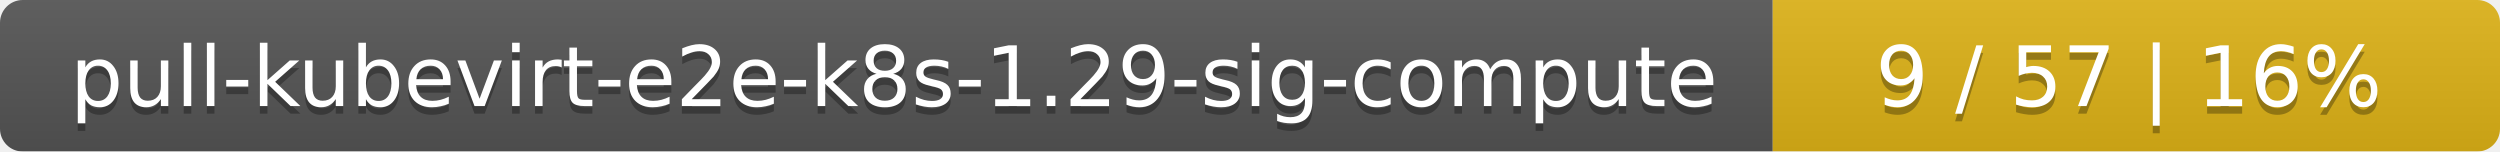
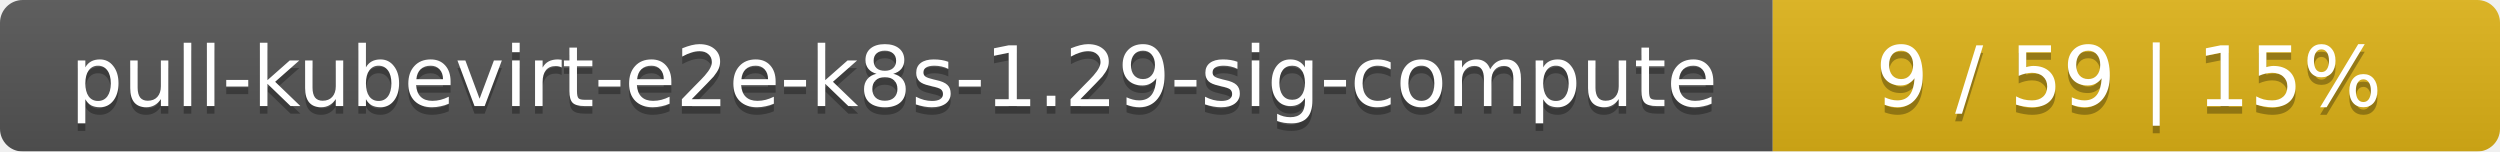
<svg xmlns="http://www.w3.org/2000/svg" width="330" height="20">
  <linearGradient id="smooth" x2="0" y2="100%">
    <stop offset="0" stop-color="#bbb" stop-opacity=".1" />
    <stop offset="1" stop-opacity=".1" />
  </linearGradient>
  <mask id="round">
    <rect width="330" height="20" rx="3" fill="#fff" />
  </mask>
  <g mask="url(#round)">
    <rect width="234" height="20" fill="#555" />
    <rect x="234" width="96" height="20" fill="#dfb317" />
    <rect width="330" height="20" fill="url(#smooth)" />
  </g>
  <g fill="#fff" text-anchor="middle" font-family="DejaVu Sans,Verdana,Geneva,sans-serif" font-size="11">
    <text x="118" y="15" fill="#010101" fill-opacity=".3">pull-kubevirt-e2e-k8s-1.29-sig-compute</text>
    <text x="118" y="14">pull-kubevirt-e2e-k8s-1.29-sig-compute</text>
-     <text x="281" y="15" fill="#010101" fill-opacity=".3">9 / 57    |    16%</text>
-     <text x="281" y="14">9 / 57    |    16%</text>
+     <text x="281" y="15" fill="#010101" fill-opacity=".3">9 / 59    |    15%</text>
+     <text x="281" y="14">9 / 59    |    15%</text>
  </g>
</svg>
